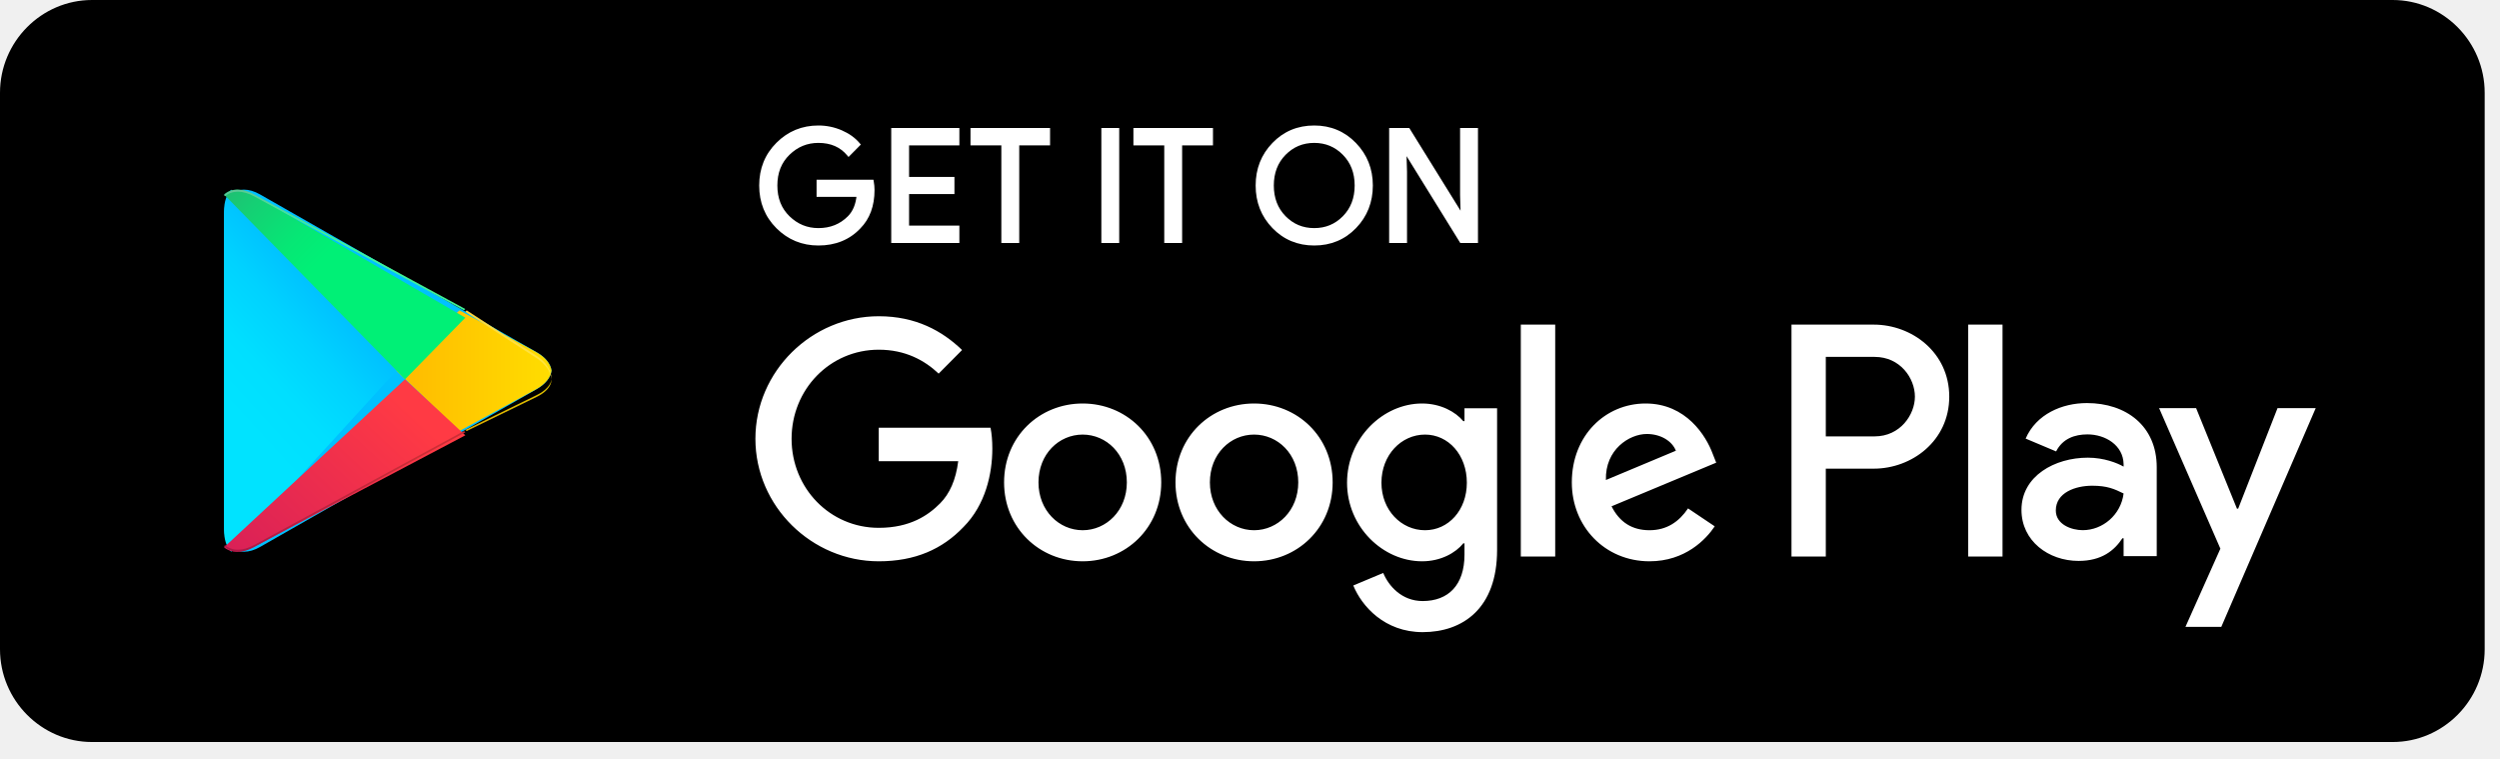
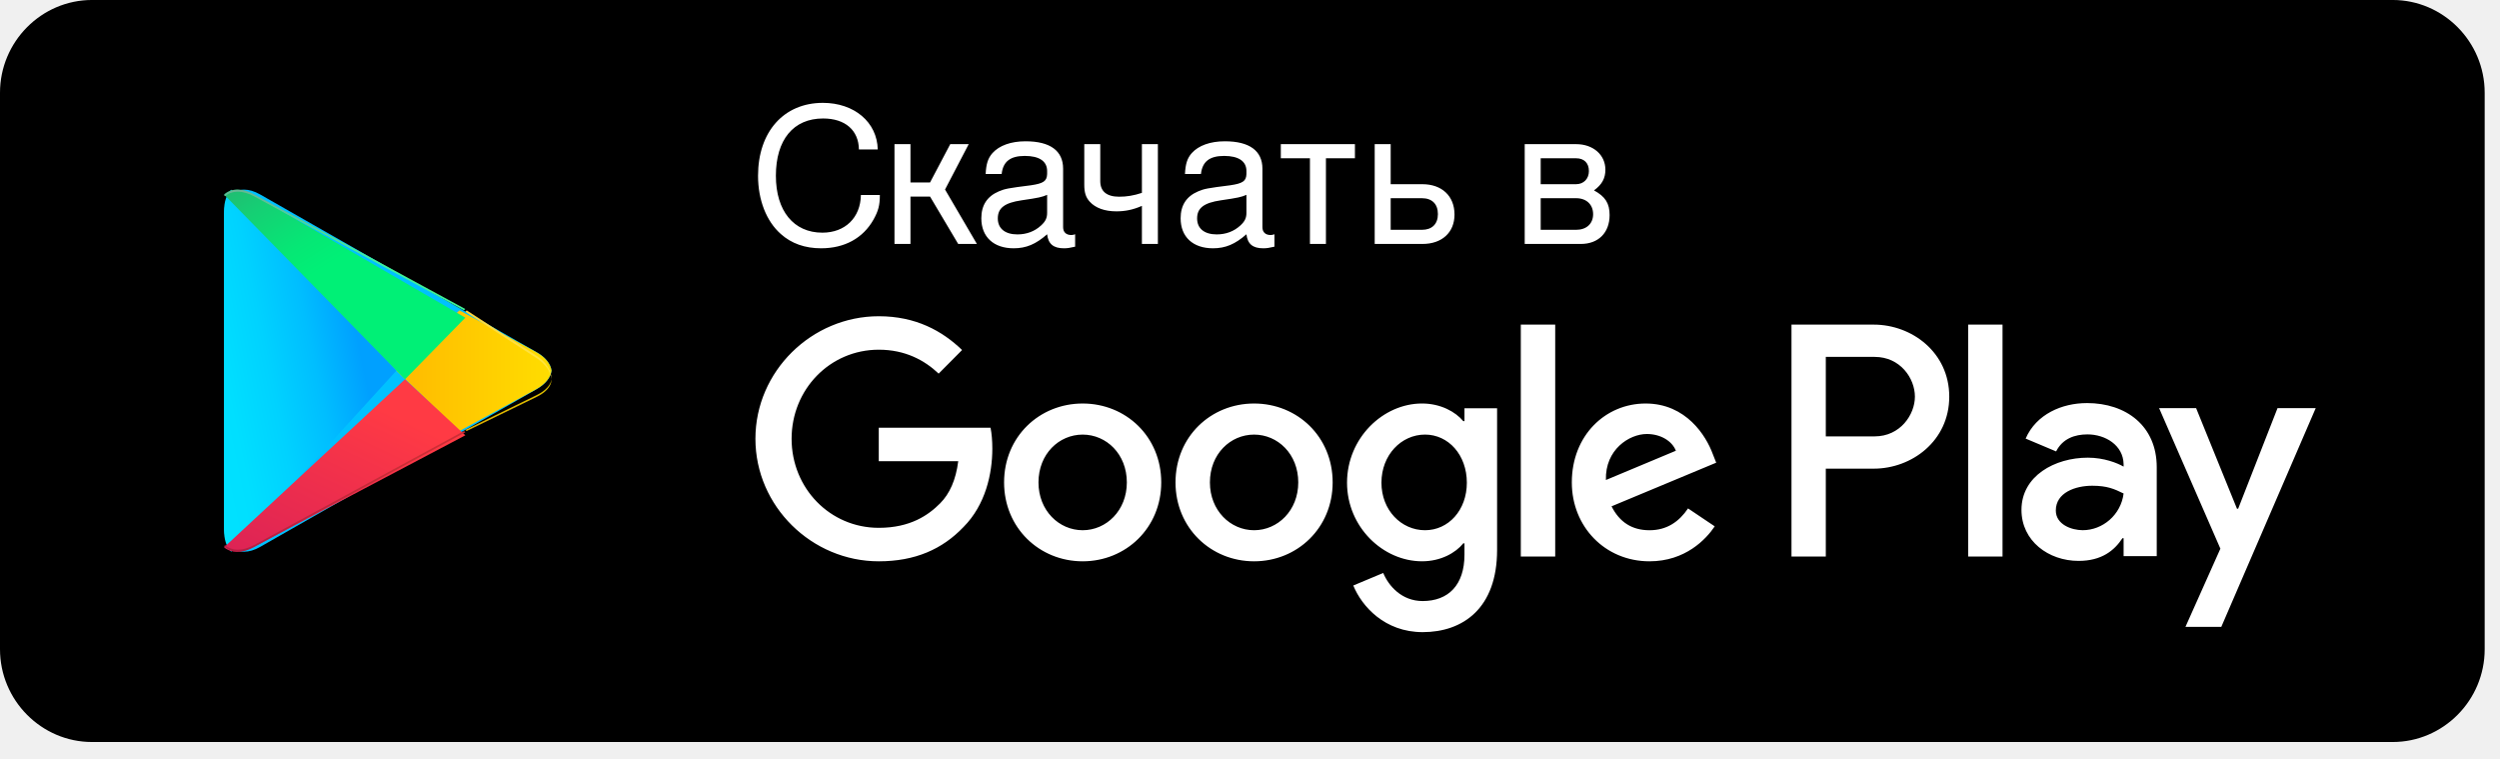
- <svg xmlns="http://www.w3.org/2000/svg" width="145" height="44" viewBox="0 0 145 44" fill="none">
-   <path d="M138.829 43.037H5.34C2.403 43.037 0 40.617 0 37.658V5.38C0 2.421 2.403 0 5.34 0H138.829C141.766 0 144.169 2.421 144.169 5.38V37.658C144.169 40.617 141.766 43.037 138.829 43.037" fill="black" />
-   <path d="M50.637 11.021C50.637 11.923 50.372 12.641 49.841 13.176C49.239 13.813 48.453 14.131 47.487 14.131C46.562 14.131 45.776 13.809 45.13 13.162C44.482 12.516 44.158 11.715 44.158 10.759C44.158 9.803 44.482 9.003 45.13 8.356C45.776 7.71 46.562 7.387 47.487 7.387C47.946 7.387 48.386 7.477 48.803 7.658C49.22 7.838 49.554 8.078 49.805 8.379L49.241 8.947C48.817 8.436 48.233 8.181 47.487 8.181C46.813 8.181 46.23 8.42 45.737 8.898C45.245 9.376 44.999 9.996 44.999 10.759C44.999 11.523 45.245 12.143 45.737 12.621C46.23 13.099 46.813 13.338 47.487 13.338C48.203 13.338 48.799 13.098 49.277 12.617C49.587 12.304 49.766 11.869 49.814 11.309H47.487V10.534H50.592C50.622 10.703 50.637 10.864 50.637 11.021" fill="white" />
-   <path d="M50.636 11.021H50.529C50.528 11.902 50.273 12.586 49.765 13.1L49.764 13.101L49.763 13.102C49.18 13.716 48.429 14.022 47.486 14.024C46.586 14.022 45.833 13.713 45.204 13.086C44.576 12.458 44.266 11.691 44.264 10.759C44.266 9.828 44.576 9.061 45.204 8.433C45.833 7.806 46.586 7.496 47.486 7.494C47.931 7.494 48.355 7.582 48.76 7.756C49.164 7.932 49.484 8.162 49.722 8.448L49.804 8.379L49.728 8.303L49.165 8.871L49.24 8.947L49.323 8.878C48.879 8.342 48.256 8.072 47.486 8.073C46.787 8.072 46.172 8.324 45.663 8.82C45.149 9.318 44.89 9.973 44.891 10.759C44.89 11.546 45.149 12.201 45.663 12.698C46.172 13.194 46.787 13.446 47.486 13.445C48.225 13.447 48.855 13.194 49.351 12.693C49.683 12.358 49.87 11.895 49.92 11.319L49.93 11.202H47.593V10.642H50.591V10.534L50.486 10.553C50.515 10.716 50.529 10.871 50.529 11.021H50.743C50.743 10.858 50.728 10.69 50.696 10.515L50.681 10.426H47.38V11.417H49.813V11.309L49.707 11.3C49.66 11.842 49.489 12.249 49.2 12.541C48.742 13.002 48.178 13.229 47.486 13.23C46.837 13.229 46.286 13.004 45.811 12.544C45.34 12.085 45.106 11.5 45.105 10.759C45.106 10.019 45.34 9.433 45.811 8.975C46.286 8.515 46.837 8.289 47.486 8.288C48.209 8.29 48.754 8.531 49.159 9.016L49.234 9.106L49.879 8.455L49.948 8.385L49.885 8.31C49.623 7.995 49.273 7.745 48.844 7.559C48.413 7.373 47.959 7.279 47.486 7.279C46.537 7.278 45.718 7.615 45.053 8.28C44.386 8.944 44.05 9.779 44.051 10.759C44.05 11.739 44.386 12.575 45.053 13.239C45.718 13.904 46.537 14.24 47.486 14.239C48.475 14.24 49.295 13.909 49.918 13.25L49.84 13.176L49.916 13.252C50.469 12.695 50.743 11.943 50.743 11.021H50.636H50.636ZM55.558 8.325H52.64V10.371H55.272V11.147H52.64V13.194H55.558V13.987H51.818V7.532H55.558V8.325" fill="white" />
-   <path d="M55.559 8.324V8.217H52.535V10.479H55.166V11.039L52.535 11.04V13.302H55.453V13.879H51.926V7.639H55.453V8.324H55.559V8.217V8.324H55.666V7.424H51.712V14.095H55.666V13.086H52.748V11.255H55.38V10.264H52.748V8.432H55.666V8.324H55.559V8.324ZM59.032 13.987H58.208V8.324H56.418V7.531H60.821V8.324H59.032V13.987" fill="white" />
-   <path d="M59.032 13.987V13.879H58.315V8.217H56.525V7.639H60.715V8.217H58.925V13.987H59.032V13.879V13.987H59.139V8.432H60.928V7.424H56.311V8.432H58.101V14.095H59.139V13.987H59.032V13.987ZM64.007 13.987V7.531H64.83V13.987H64.007" fill="white" />
-   <path d="M64.011 13.987H64.117V7.639H64.727V13.879H64.011V13.987H64.117H64.011V14.095H64.94V7.424H63.904V14.095H64.011V13.987V13.987ZM68.486 13.987H67.662V8.324H65.872V7.531H70.275V8.324H68.486V13.987" fill="white" />
-   <path d="M68.484 13.987V13.88H67.767V8.217H65.978V7.639H70.167V8.217H68.378V13.987H68.484V13.88V13.987H68.591V8.432H70.381V7.424H65.764V8.432H67.554V14.095H68.591V13.987H68.484V13.987ZM74.519 12.613C74.993 13.096 75.573 13.338 76.26 13.338C76.946 13.338 77.527 13.096 78 12.613C78.475 12.129 78.713 11.51 78.713 10.759C78.713 10.008 78.475 9.39 78 8.906C77.527 8.423 76.946 8.181 76.26 8.181C75.573 8.181 74.993 8.423 74.519 8.906C74.045 9.39 73.808 10.008 73.808 10.759C73.808 11.51 74.045 12.129 74.519 12.613ZM78.609 13.153C77.979 13.806 77.196 14.131 76.26 14.131C75.323 14.131 74.54 13.806 73.911 13.153C73.281 12.501 72.967 11.703 72.967 10.759C72.967 9.816 73.281 9.018 73.911 8.366C74.54 7.713 75.323 7.387 76.26 7.387C77.191 7.387 77.972 7.715 78.605 8.37C79.237 9.025 79.553 9.822 79.553 10.759C79.553 11.703 79.238 12.501 78.609 13.153Z" fill="white" />
-   <path d="M74.516 12.612L74.44 12.688C74.931 13.191 75.545 13.447 76.256 13.445C76.967 13.447 77.582 13.191 78.073 12.688C78.568 12.184 78.817 11.533 78.816 10.759C78.817 9.986 78.568 9.334 78.073 8.831C77.582 8.327 76.967 8.072 76.256 8.073C75.545 8.072 74.931 8.327 74.44 8.831C73.946 9.334 73.696 9.986 73.698 10.759C73.696 11.533 73.946 12.184 74.44 12.688L74.516 12.612L74.591 12.537C74.138 12.072 73.912 11.488 73.911 10.759C73.912 10.031 74.138 9.446 74.591 8.982C75.049 8.518 75.595 8.29 76.256 8.288C76.918 8.29 77.465 8.518 77.921 8.982C78.375 9.446 78.601 10.031 78.602 10.759C78.601 11.488 78.375 12.072 77.921 12.537C77.465 13.001 76.918 13.229 76.256 13.23C75.595 13.229 75.049 13.001 74.591 12.537L74.516 12.612ZM78.606 13.153L78.529 13.078C77.917 13.71 77.168 14.023 76.256 14.024C75.344 14.022 74.595 13.71 73.984 13.078L73.981 13.075L73.984 13.078C73.373 12.444 73.071 11.679 73.07 10.759C73.071 9.84 73.373 9.075 73.984 8.441C74.595 7.808 75.344 7.496 76.256 7.495C77.162 7.496 77.909 7.81 78.525 8.445C79.138 9.082 79.442 9.846 79.443 10.759C79.442 11.679 79.139 12.444 78.529 13.078L78.606 13.153L78.683 13.228C79.33 12.558 79.657 11.727 79.657 10.759C79.657 9.797 79.329 8.968 78.678 8.295C78.028 7.62 77.212 7.278 76.256 7.279C75.295 7.278 74.478 7.618 73.831 8.291V8.291C73.182 8.961 72.856 9.792 72.857 10.759C72.856 11.727 73.182 12.558 73.831 13.228L73.834 13.231L73.831 13.228C74.478 13.9 75.295 14.24 76.256 14.239C77.217 14.24 78.035 13.9 78.683 13.228L78.606 13.153V13.153ZM80.705 13.987V7.531H81.707L84.821 12.553H84.857L84.821 11.309V7.531H85.645V13.987H84.786L81.528 8.722H81.492L81.528 9.966V13.987H80.705" fill="white" />
-   <path d="M80.71 13.987H80.817V7.639H81.653L84.767 12.661H84.971L84.933 11.308V7.639H85.543V13.879H84.85L81.592 8.614H81.388L81.426 9.968V13.879H80.71V13.987H80.817H80.71V14.095H81.64V9.964L81.604 8.719L81.497 8.722V8.829H81.533V8.722L81.442 8.779L84.731 14.095H85.757V7.424H84.719V11.311L84.755 12.556L84.862 12.553V12.446H84.826V12.553L84.917 12.496L81.771 7.424H80.603V14.095H80.71V13.987L80.71 13.987ZM114.201 32.278H116.193V18.828H114.201L114.201 32.278ZM132.149 23.673L129.865 29.504H129.796L127.426 23.673H125.279L128.834 31.823L126.807 36.357H128.887L134.365 23.673L132.149 23.673ZM120.848 30.75C120.195 30.75 119.285 30.422 119.285 29.608C119.285 28.57 120.419 28.172 121.397 28.172C122.274 28.172 122.685 28.362 123.218 28.622C123.063 29.868 121.999 30.75 120.848 30.75V30.75ZM121.089 23.378C119.646 23.378 118.152 24.019 117.534 25.438L119.302 26.182C119.68 25.438 120.384 25.195 121.123 25.195C122.153 25.195 123.201 25.819 123.218 26.926V27.064C122.857 26.857 122.085 26.545 121.14 26.545C119.234 26.545 117.292 27.601 117.292 29.573C117.292 31.373 118.856 32.533 120.607 32.533C121.947 32.533 122.685 31.927 123.15 31.218H123.218V32.256H125.141V27.099C125.141 24.711 123.373 23.378 121.089 23.378V23.378ZM108.773 25.31H105.939V20.7H108.773C110.263 20.7 111.109 21.942 111.109 23.005C111.109 24.047 110.263 25.31 108.773 25.31ZM108.722 18.828H103.948V32.278H105.939V27.182H108.722C110.931 27.182 113.102 25.571 113.102 23.005C113.102 20.439 110.931 18.828 108.722 18.828V18.828ZM82.685 30.753C81.309 30.753 80.156 29.591 80.156 27.997C80.156 26.385 81.309 25.206 82.685 25.206C84.044 25.206 85.111 26.385 85.111 27.997C85.111 29.591 84.044 30.753 82.685 30.753H82.685ZM84.974 24.426H84.905C84.457 23.889 83.597 23.403 82.513 23.403C80.242 23.403 78.16 25.414 78.16 27.997C78.16 30.562 80.242 32.555 82.513 32.555C83.597 32.555 84.457 32.07 84.905 31.515H84.974V32.174C84.974 33.925 84.044 34.861 82.548 34.861C81.326 34.861 80.569 33.977 80.259 33.231L78.522 33.959C79.021 35.173 80.346 36.664 82.548 36.664C84.888 36.664 86.866 35.277 86.866 31.897V23.681H84.974V24.426ZM88.242 32.278H90.238V18.827H88.242V32.278ZM93.18 27.841C93.128 26.072 94.539 25.171 95.554 25.171C96.346 25.171 97.017 25.57 97.24 26.142L93.18 27.841ZM99.374 26.315C98.996 25.292 97.842 23.403 95.485 23.403C93.145 23.403 91.202 25.258 91.202 27.979C91.202 30.545 93.128 32.555 95.709 32.555C97.791 32.555 98.996 31.273 99.494 30.527L97.946 29.487C97.43 30.25 96.724 30.753 95.709 30.753C94.694 30.753 93.972 30.285 93.507 29.366L99.58 26.835L99.374 26.315ZM50.988 24.807V26.749H55.599C55.462 27.841 55.1 28.638 54.55 29.193C53.879 29.869 52.829 30.614 50.988 30.614C48.15 30.614 45.93 28.309 45.93 25.449C45.93 22.589 48.15 20.283 50.988 20.283C52.52 20.283 53.638 20.89 54.464 21.67L55.823 20.301C54.67 19.191 53.139 18.342 50.988 18.342C47.1 18.342 43.831 21.531 43.831 25.449C43.831 29.366 47.1 32.555 50.988 32.555C53.087 32.555 54.67 31.862 55.909 30.562C57.182 29.279 57.578 27.477 57.578 26.021C57.578 25.57 57.544 25.154 57.474 24.807H50.988ZM62.82 30.753C61.443 30.753 60.256 29.609 60.256 27.979C60.256 26.332 61.443 25.206 62.82 25.206C64.196 25.206 65.383 26.332 65.383 27.979C65.383 29.609 64.196 30.753 62.82 30.753ZM62.82 23.403C60.307 23.403 58.26 25.327 58.26 27.979C58.26 30.614 60.307 32.555 62.82 32.555C65.331 32.555 67.379 30.614 67.379 27.979C67.379 25.327 65.331 23.403 62.82 23.403ZM72.765 30.753C71.389 30.753 70.202 29.609 70.202 27.979C70.202 26.332 71.389 25.206 72.765 25.206C74.142 25.206 75.329 26.332 75.329 27.979C75.329 29.609 74.142 30.753 72.765 30.753H72.765ZM72.765 23.403C70.253 23.403 68.206 25.327 68.206 27.979C68.206 30.614 70.253 32.555 72.765 32.555C75.277 32.555 77.325 30.614 77.325 27.979C77.325 25.327 75.277 23.403 72.765 23.403H72.765Z" fill="white" />
-   <path d="M13.441 11.268C13.165 11.518 13 11.935 13 12.489V12.364V30.633V30.512C13 31.023 13.141 31.418 13.381 31.673L13.442 31.731V31.732C13.636 31.907 13.884 32 14.169 32C14.447 32 14.761 31.911 15.091 31.723L27.035 24.912L31.137 22.572C31.659 22.275 31.951 21.892 32 21.501V21.5C31.951 21.108 31.659 20.726 31.138 20.428L27.035 18.089L15.091 11.278C14.76 11.089 14.447 11 14.167 11C13.883 11 13.635 11.093 13.441 11.268H13.441Z" fill="#00C1FF" />
-   <path d="M13.415 32L13.358 31.94C13.133 31.679 13 31.274 13 30.749V30.872V12.129V12.253C13 11.685 13.155 11.257 13.415 11L23 21.5L13.415 32Z" fill="url(#paint0_linear_310_549)" />
-   <path d="M26.657 25L23 21.5L26.657 18L31.072 20.4C31.633 20.705 31.947 21.098 32 21.499V21.501C31.947 21.901 31.633 22.295 31.072 22.599L26.657 25" fill="url(#paint1_linear_310_549)" />
-   <path d="M13.749 32C13.456 32 13.2 31.912 13 31.744V31.744L23.499 22L27 25.249L14.698 31.736C14.358 31.915 14.035 32 13.749 32Z" fill="url(#paint2_linear_310_549)" />
-   <path d="M23.5 22L13 11.281C13.2 11.097 13.455 11 13.748 11C14.036 11 14.358 11.094 14.699 11.291L27 18.426L23.5 22" fill="url(#paint3_linear_310_549)" />
-   <path d="M13.804 32C13.514 32 13.26 31.91 13.062 31.739L13.062 31.739C13.061 31.739 13.06 31.738 13.059 31.737L13.005 31.687C13.004 31.685 13.002 31.683 13 31.681L13.062 31.622C13.26 31.792 13.513 31.883 13.804 31.883C14.087 31.883 14.407 31.796 14.744 31.613L26.922 25L27 25.075L26.921 25.117L14.744 31.731C14.437 31.897 14.144 31.984 13.881 31.998C13.855 31.999 13.829 32 13.804 32" fill="url(#paint4_linear_310_549)" />
-   <path d="M27.077 25L27 24.934L31.131 22.921C31.656 22.666 31.951 22.336 32 22C32 22.123 31.968 22.247 31.904 22.366C31.776 22.608 31.518 22.837 31.131 23.025L27.077 25" fill="url(#paint5_linear_310_549)" />
-   <path d="M32 22C31.951 21.551 31.656 21.112 31.132 20.771L27 18.088L27.077 18H27.077L31.132 20.633C31.71 21.009 32 21.505 32 22" fill="url(#paint6_linear_310_549)" />
-   <path d="M26.922 18L14.744 11.387C14.406 11.204 14.086 11.117 13.802 11.117C13.512 11.117 13.259 11.207 13.061 11.377L13 11.319C13.019 11.299 13.039 11.28 13.06 11.262C13.06 11.262 13.061 11.261 13.062 11.261C13.258 11.092 13.508 11.002 13.796 11H13.802C14.086 11 14.406 11.087 14.744 11.27L27 17.925L27 17.925L26.922 18" fill="url(#paint7_linear_310_549)" />
+ <svg xmlns="http://www.w3.org/2000/svg" width="145" height="44">
  <defs>
-     <linearGradient id="paint0_linear_310_549" x1="19.126" y1="11.931" x2="10.126" y2="20.173" gradientUnits="userSpaceOnUse">
+     <linearGradient y2="0.437" x2="-0.287" y1="0.044" x1="0.613" id="paint0_linear_310_549">
      <stop stop-color="#00A0FF" />
-       <stop offset="0.007" stop-color="#00A1FF" />
-       <stop offset="0.26" stop-color="#00BEFF" />
-       <stop offset="0.512" stop-color="#00D2FF" />
-       <stop offset="0.76" stop-color="#00DFFF" />
-       <stop offset="1" stop-color="#00E3FF" />
+       <stop stop-color="#00A1FF" offset="0.007" />
+       <stop stop-color="#00BEFF" offset="0.26" />
+       <stop stop-color="#00D2FF" offset="0.512" />
+       <stop stop-color="#00DFFF" offset="0.76" />
+       <stop stop-color="#00E3FF" offset="1" />
    </linearGradient>
-     <linearGradient id="paint1_linear_310_549" x1="32.683" y1="21.439" x2="11.258" y2="21.439" gradientUnits="userSpaceOnUse">
+     <linearGradient y2="0.491" x2="-1.305" y1="0.491" x1="1.076" id="paint1_linear_310_549">
      <stop stop-color="#FFE000" />
-       <stop offset="0.409" stop-color="#FFBD00" />
-       <stop offset="0.775" stop-color="#FFA500" />
-       <stop offset="1" stop-color="#FF9C00" />
+       <stop stop-color="#FFBD00" offset="0.409" />
+       <stop stop-color="#FFA500" offset="0.775" />
+       <stop stop-color="#FF9C00" offset="1" />
    </linearGradient>
-     <linearGradient id="paint2_linear_310_549" x1="25.142" y1="25.089" x2="10.969" y2="40.298" gradientUnits="userSpaceOnUse">
+     <linearGradient y2="1.83" x2="-0.145" y1="0.309" x1="0.867" id="paint2_linear_310_549">
      <stop stop-color="#FF3A44" />
-       <stop offset="1" stop-color="#C31162" />
+       <stop stop-color="#C31162" offset="1" />
    </linearGradient>
-     <linearGradient id="paint3_linear_310_549" x1="10.294" y1="9.692" x2="17.257" y2="16.495" gradientUnits="userSpaceOnUse">
+     <linearGradient y2="0.5" x2="0.304" y1="-0.119" x1="-0.193" id="paint3_linear_310_549">
      <stop stop-color="#32A071" />
-       <stop offset="0.069" stop-color="#2DA771" />
-       <stop offset="0.476" stop-color="#15CF74" />
-       <stop offset="0.801" stop-color="#06E775" />
-       <stop offset="1" stop-color="#00F076" />
+       <stop stop-color="#2DA771" offset="0.069" />
+       <stop stop-color="#15CF74" offset="0.476" />
+       <stop stop-color="#06E775" offset="0.801" />
+       <stop stop-color="#00F076" offset="1" />
    </linearGradient>
-     <linearGradient id="paint4_linear_310_549" x1="25.075" y1="27.135" x2="13.487" y2="39.297" gradientUnits="userSpaceOnUse">
+     <linearGradient y2="2.042" x2="0.035" y1="0.305" x1="0.862" id="paint4_linear_310_549">
      <stop stop-color="#CC2E36" />
-       <stop offset="1" stop-color="#9C0E4E" />
+       <stop stop-color="#9C0E4E" offset="1" />
    </linearGradient>
-     <linearGradient id="paint5_linear_310_549" x1="32.639" y1="21.999" x2="12.589" y2="21.999" gradientUnits="userSpaceOnUse">
+     <linearGradient y2="-0" x2="-2.882" y1="-0" x1="1.128" id="paint5_linear_310_549">
      <stop stop-color="#E0C500" />
-       <stop offset="0.409" stop-color="#E0A600" />
-       <stop offset="0.775" stop-color="#E09100" />
-       <stop offset="1" stop-color="#E08900" />
+       <stop stop-color="#E0A600" offset="0.409" />
+       <stop stop-color="#E09100" offset="0.775" />
+       <stop stop-color="#E08900" offset="1" />
    </linearGradient>
-     <linearGradient id="paint6_linear_310_549" x1="32.639" y1="22.001" x2="12.59" y2="22.001" gradientUnits="userSpaceOnUse">
+     <linearGradient y2="1" x2="-2.882" y1="1" x1="1.128" id="paint6_linear_310_549">
      <stop stop-color="#FFE840" />
-       <stop offset="0.409" stop-color="#FFCE40" />
-       <stop offset="0.775" stop-color="#FFBC40" />
-       <stop offset="1" stop-color="#FFB540" />
+       <stop stop-color="#FFCE40" offset="0.409" />
+       <stop stop-color="#FFBC40" offset="0.775" />
+       <stop stop-color="#FFB540" offset="1" />
    </linearGradient>
-     <linearGradient id="paint7_linear_310_549" x1="10.367" y1="12.006" x2="15.541" y2="17.437" gradientUnits="userSpaceOnUse">
+     <linearGradient y2="0.92" x2="0.181" y1="0.144" x1="-0.188" id="paint7_linear_310_549">
      <stop stop-color="#65B895" />
-       <stop offset="0.069" stop-color="#62BD95" />
-       <stop offset="0.476" stop-color="#50DB97" />
-       <stop offset="0.801" stop-color="#44ED98" />
-       <stop offset="1" stop-color="#40F498" />
+       <stop stop-color="#62BD95" offset="0.069" />
+       <stop stop-color="#50DB97" offset="0.476" />
+       <stop stop-color="#44ED98" offset="0.801" />
+       <stop stop-color="#40F498" offset="1" />
    </linearGradient>
  </defs>
+   <g>
+     <rect fill="none" id="canvas_background" height="402" width="582" y="-1" x="-1" />
+   </g>
+   <g>
+     <path id="svg_1" fill="black" d="m138.829,43.037l-133.489,0c-2.937,0 -5.34,-2.421 -5.34,-5.38l0,-32.278c0,-2.959 2.403,-5.38 5.34,-5.38l133.489,0c2.937,0 5.34,2.421 5.34,5.38l0,32.278c0,2.959 -2.403,5.38 -5.34,5.38" />
+     <path id="svg_9" fill="white" d="m80.817,13.987zm33.384,18.291l1.992,0l0,-13.45l-1.992,0l0,13.45zm17.948,-8.605l-2.284,5.832l-0.069,0l-2.37,-5.832l-2.147,0l3.555,8.15l-2.027,4.534l2.08,0l5.478,-12.684l-2.216,0zm-11.301,7.078c-0.653,0 -1.563,-0.329 -1.563,-1.142c0,-1.038 1.134,-1.436 2.112,-1.436c0.877,0 1.288,0.19 1.821,0.45c-0.155,1.246 -1.219,2.128 -2.37,2.128l0,0zm0.241,-7.372c-1.443,0 -2.937,0.64 -3.555,2.059l1.768,0.744c0.378,-0.744 1.082,-0.987 1.821,-0.987c1.03,0 2.078,0.623 2.095,1.731l0,0.138c-0.361,-0.208 -1.133,-0.519 -2.078,-0.519c-1.906,0 -3.848,1.055 -3.848,3.028c0,1.8 1.564,2.959 3.315,2.959c1.34,0 2.078,-0.606 2.543,-1.315l0.068,0l0,1.038l1.923,0l0,-5.157c0,-2.388 -1.768,-3.72 -4.052,-3.72l0,0zm-12.316,1.931l-2.834,0l0,-4.61l2.834,0c1.49,0 2.336,1.243 2.336,2.305c0,1.042 -0.846,2.305 -2.336,2.305zm-0.051,-6.482l-4.774,0l0,13.45l1.991,0l0,-5.096l2.783,0c2.209,0 4.38,-1.611 4.38,-4.177c0,-2.566 -2.171,-4.177 -4.38,-4.177l0,0zm-26.037,11.925c-1.377,0 -2.529,-1.161 -2.529,-2.756c0,-1.612 1.153,-2.791 2.529,-2.791c1.359,0 2.426,1.179 2.426,2.791c0,1.595 -1.067,2.756 -2.426,2.756l0,0zm2.288,-6.327l-0.069,0c-0.447,-0.537 -1.308,-1.023 -2.392,-1.023c-2.271,0 -4.353,2.011 -4.353,4.593c0,2.565 2.082,4.559 4.353,4.559c1.084,0 1.944,-0.485 2.392,-1.04l0.069,0l0,0.659c0,1.751 -0.929,2.687 -2.426,2.687c-1.222,0 -1.978,-0.884 -2.288,-1.629l-1.737,0.728c0.499,1.213 1.824,2.704 4.026,2.704c2.34,0 4.318,-1.387 4.318,-4.767l0,-8.216l-1.893,0l0,0.745zm3.269,7.852l1.996,0l0,-13.451l-1.996,0l0,13.451zm4.938,-4.437c-0.052,-1.768 1.359,-2.669 2.374,-2.669c0.792,0 1.463,0.398 1.686,0.971l-4.06,1.698zm6.194,-1.525c-0.378,-1.023 -1.531,-2.912 -3.888,-2.912c-2.34,0 -4.284,1.855 -4.284,4.576c0,2.566 1.927,4.576 4.507,4.576c2.082,0 3.287,-1.283 3.785,-2.028l-1.548,-1.04c-0.516,0.763 -1.222,1.266 -2.237,1.266c-1.015,0 -1.737,-0.468 -2.202,-1.387l6.073,-2.531l-0.206,-0.52zm-48.385,-1.508l0,1.941l4.611,0c-0.138,1.092 -0.499,1.889 -1.05,2.444c-0.671,0.676 -1.72,1.421 -3.561,1.421c-2.839,0 -5.058,-2.305 -5.058,-5.165c0,-2.86 2.219,-5.166 5.058,-5.166c1.531,0 2.649,0.607 3.475,1.387l1.359,-1.369c-1.153,-1.11 -2.684,-1.959 -4.834,-1.959c-3.888,0 -7.157,3.189 -7.157,7.107c0,3.917 3.269,7.107 7.157,7.107c2.099,0 3.682,-0.693 4.92,-1.993c1.273,-1.283 1.669,-3.085 1.669,-4.541c0,-0.451 -0.034,-0.867 -0.103,-1.213l-6.486,0zm11.831,5.945c-1.377,0 -2.564,-1.144 -2.564,-2.773c0,-1.647 1.187,-2.773 2.564,-2.773c1.376,0 2.563,1.127 2.563,2.773c0,1.629 -1.187,2.773 -2.563,2.773zm0,-7.349c-2.512,0 -4.56,1.924 -4.56,4.576c0,2.635 2.047,4.576 4.56,4.576c2.512,0 4.559,-1.941 4.559,-4.576c0,-2.652 -2.047,-4.576 -4.559,-4.576zm9.946,7.349c-1.376,0 -2.563,-1.144 -2.563,-2.773c0,-1.647 1.187,-2.773 2.563,-2.773c1.376,0 2.563,1.127 2.563,2.773c0,1.629 -1.187,2.773 -2.563,2.773l0,0zm0,-7.349c-2.512,0 -4.559,1.924 -4.559,4.576c0,2.635 2.047,4.576 4.559,4.576c2.512,0 4.559,-1.941 4.559,-4.576c0,-2.652 -2.047,-4.576 -4.559,-4.576l0,0z" />
+     <path id="svg_10" fill="#00C1FF" d="m13.441,11.268c-0.276,0.25 -0.441,0.667 -0.441,1.221l0,-0.125l0,18.269l0,-0.12c0,0.511 0.141,0.906 0.381,1.16l0.061,0.059l0,0c0.194,0.175 0.442,0.269 0.727,0.268c0.278,0 0.591,-0.089 0.922,-0.277l11.944,-6.811l4.103,-2.34c0.521,-0.297 0.814,-0.68 0.863,-1.071l0,-0.002c-0.049,-0.391 -0.341,-0.774 -0.862,-1.071l-4.103,-2.34l-11.944,-6.811c-0.331,-0.188 -0.644,-0.278 -0.923,-0.278c-0.284,0 -0.533,0.093 -0.726,0.268l0,0z" />
+     <path id="svg_11" fill="url(#paint0_linear_310_549)" d="m13.415,32l-0.058,-0.06c-0.225,-0.261 -0.358,-0.666 -0.358,-1.191l0,0.123l0,-18.743l0,0.124c0,-0.568 0.155,-0.996 0.415,-1.253l9.585,10.5l-9.585,10.5z" />
+     <path id="svg_12" fill="url(#paint1_linear_310_549)" d="m26.657,25l-3.657,-3.5l3.657,-3.5l4.415,2.4c0.561,0.305 0.875,0.698 0.928,1.099l0,0.002c-0.053,0.401 -0.367,0.794 -0.928,1.099l-4.415,2.401" />
+     <path id="svg_13" fill="url(#paint2_linear_310_549)" d="m13.749,32c-0.293,0 -0.549,-0.088 -0.749,-0.256l0,-0l10.499,-9.744l3.501,3.249l-12.302,6.487c-0.34,0.179 -0.663,0.264 -0.95,0.264z" />
+     <path id="svg_14" fill="url(#paint3_linear_310_549)" d="m23.5,22l-10.5,-10.719c0.2,-0.184 0.455,-0.281 0.748,-0.281c0.287,0 0.61,0.094 0.951,0.291l12.301,7.135l-3.5,3.574" />
+     <path id="svg_15" fill="url(#paint4_linear_310_549)" d="m13.804,32c-0.29,0 -0.544,-0.09 -0.742,-0.261l-0,0c-0.001,-0.001 -0.002,-0.002 -0.003,-0.002l-0.054,-0.051c-0.002,-0.002 -0.003,-0.003 -0.005,-0.005l0.062,-0.06c0.198,0.17 0.451,0.261 0.741,0.261c0.284,0 0.603,-0.086 0.94,-0.269l12.178,-6.614l0.078,0.075l-0.079,0.043l-12.177,6.613c-0.307,0.166 -0.599,0.253 -0.863,0.268c-0.025,0.001 -0.051,0.002 -0.077,0.002" />
+     <path id="svg_16" fill="url(#paint5_linear_310_549)" d="m27.077,25l-0.077,-0.066l4.131,-2.013c0.525,-0.256 0.819,-0.585 0.869,-0.921c0,0.123 -0.032,0.246 -0.096,0.366c-0.129,0.242 -0.386,0.47 -0.773,0.658l-4.054,1.975" />
+     <path id="svg_17" fill="url(#paint6_linear_310_549)" d="m32,22c-0.049,-0.449 -0.344,-0.888 -0.868,-1.229l-4.132,-2.683l0.077,-0.088l0,0l4.054,2.633c0.578,0.376 0.868,0.871 0.868,1.367" />
+     <path id="svg_18" fill="url(#paint7_linear_310_549)" d="m26.922,18l-12.178,-6.613c-0.338,-0.183 -0.657,-0.27 -0.942,-0.27c-0.29,0 -0.543,0.09 -0.741,0.26l-0.061,-0.059c0.019,-0.019 0.039,-0.038 0.06,-0.056c0.001,-0.001 0.002,-0.001 0.002,-0.002c0.196,-0.169 0.446,-0.259 0.734,-0.261l0.006,0c0.284,0 0.604,0.087 0.942,0.27l12.256,6.655l-0,0l-0.078,0.075" />
+     <text stroke="null" transform="matrix(0.4601994,0,0,0.4601994,19.33806,-1.557055) " xml:space="preserve" text-anchor="start" font-family="Helvetica, Arial, sans-serif" font-size="24" id="svg_19" y="34.128" x="52.539" stroke-opacity="null" stroke-width="0" fill="#ffffff">Скачать в</text>
+   </g>
</svg>
